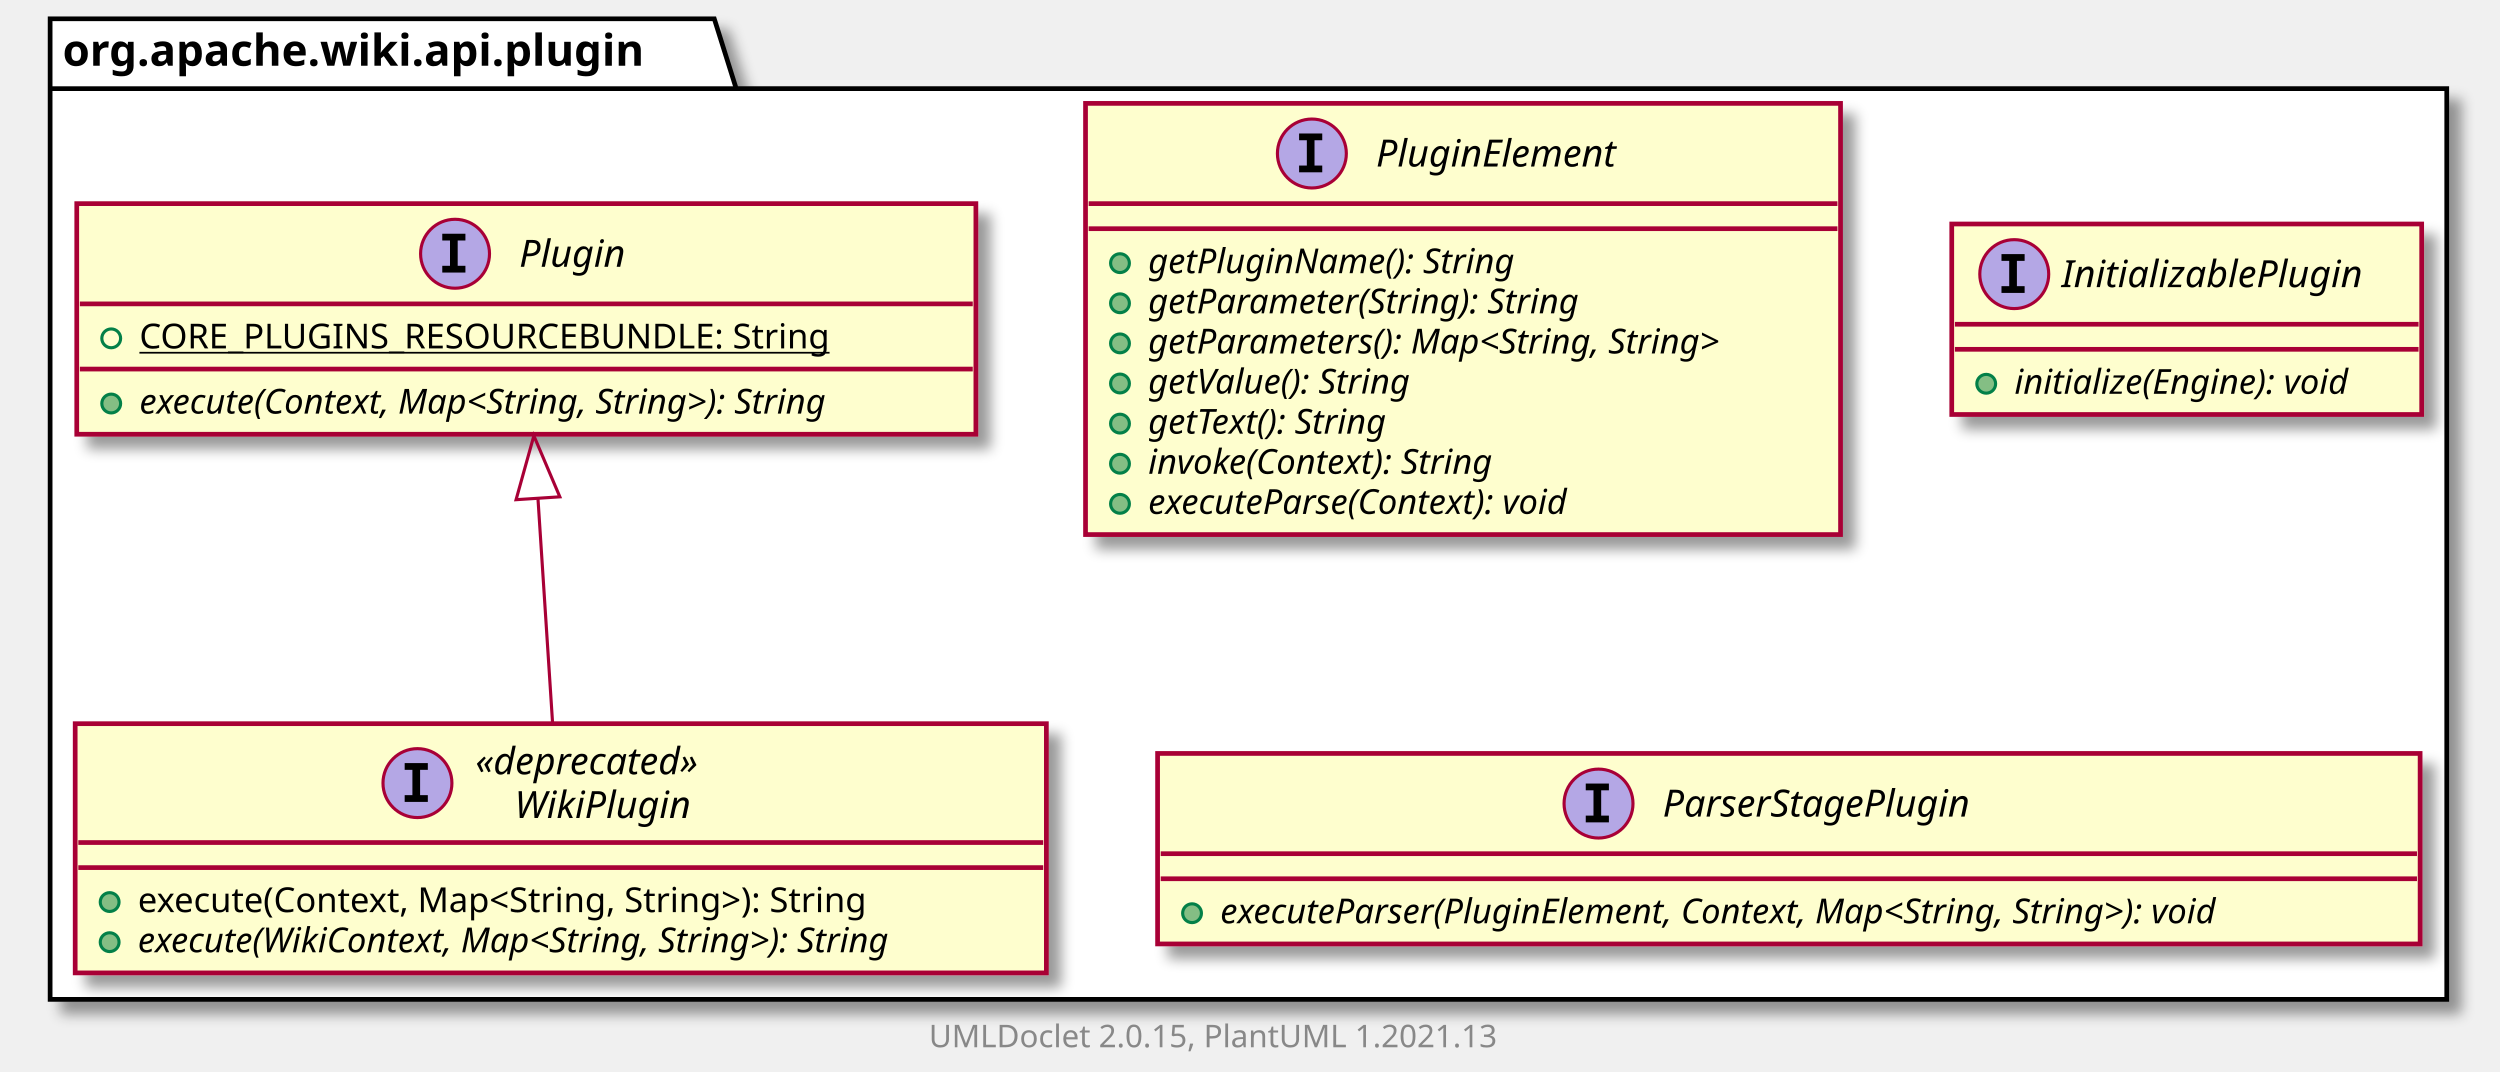
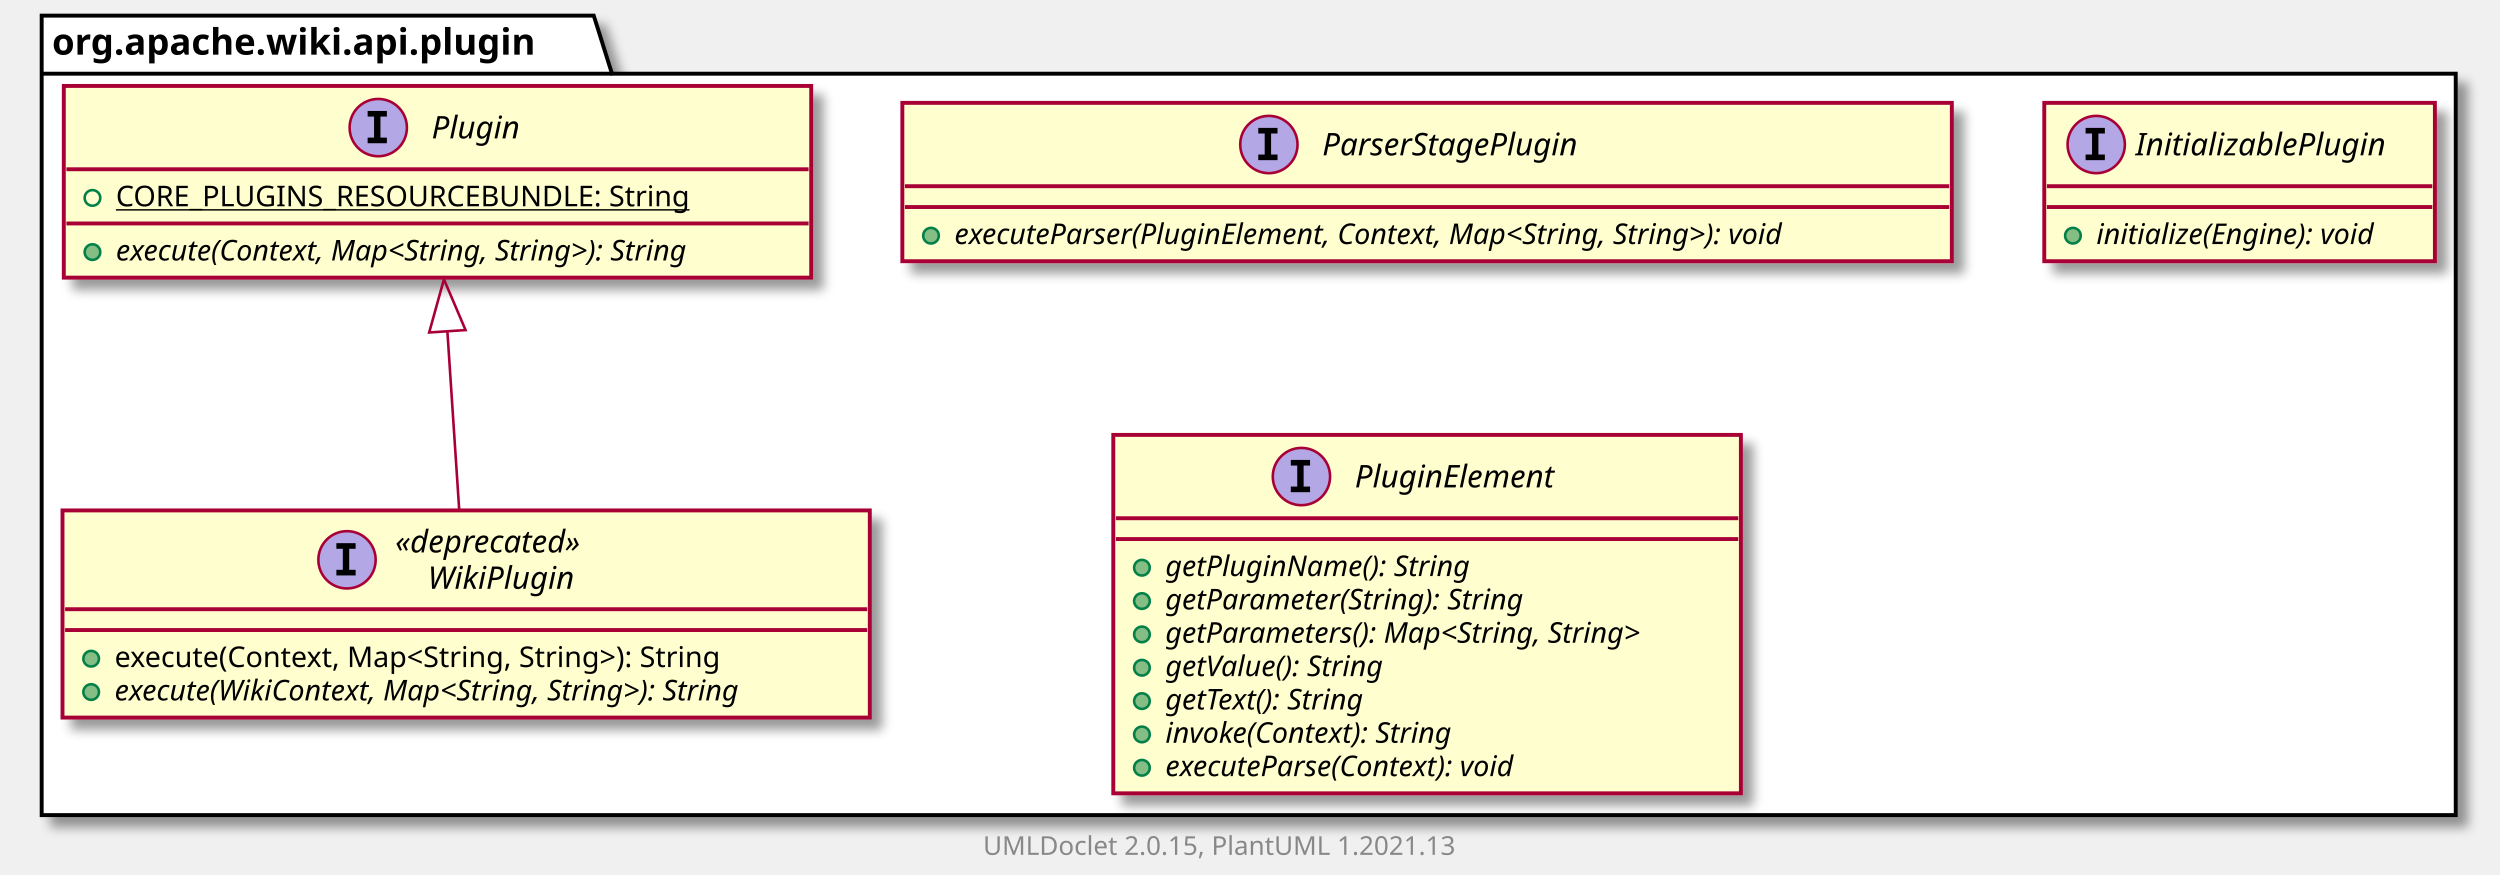
- <svg xmlns="http://www.w3.org/2000/svg" xmlns:xlink="http://www.w3.org/1999/xlink" contentScriptType="application/ecmascript" contentStyleType="text/css" height="342px" preserveAspectRatio="none" style="width:798px;height:342px;background:#FFFFFF;" version="1.1" viewBox="0 0 798 342" width="798px" zoomAndPan="magnify">
+ <svg xmlns="http://www.w3.org/2000/svg" xmlns:xlink="http://www.w3.org/1999/xlink" contentScriptType="application/ecmascript" contentStyleType="text/css" height="336px" preserveAspectRatio="none" style="width:960px;height:336px;background:#FFFFFF;" version="1.1" viewBox="0 0 960 336" width="960px" zoomAndPan="magnify">
  <defs>
-     <filter height="300%" id="fhehzrybeojb6" width="300%" x="-1" y="-1">
+     <filter height="300%" id="f3xmpjgq6x6og" width="300%" x="-1" y="-1">
      <feGaussianBlur result="blurOut" stdDeviation="2.0" />
      <feColorMatrix in="blurOut" result="blurOut2" type="matrix" values="0 0 0 0 0 0 0 0 0 0 0 0 0 0 0 0 0 0 .4 0" />
      <feOffset dx="4.0" dy="4.0" in="blurOut2" result="blurOut3" />
      <feBlend in="SourceGraphic" in2="blurOut3" mode="normal" />
    </filter>
  </defs>
  <g>
-     <polygon fill="#FFFFFF" filter="url(#fhehzrybeojb6)" points="16,6,228,6,235,28.297,781,28.297,781,319,16,319,16,6" style="stroke:#000000;stroke-width:1.5;" />
+     <polygon fill="#FFFFFF" filter="url(#f3xmpjgq6x6og)" points="16,6,228,6,235,28.297,943,28.297,943,313,16,313,16,6" style="stroke:#000000;stroke-width:1.5;" />
    <line style="stroke:#000000;stroke-width:1.5;" x1="16" x2="235" y1="28.297" y2="28.297" />
    <text fill="#000000" font-family="sans-serif" font-size="14" font-weight="bold" lengthAdjust="spacing" textLength="206" x="20" y="20.995">org.apache.wiki.api.plugin</text>
-     <a href="PluginElement.html" target="_top" title="PluginElement.html" xlink:actuate="onRequest" xlink:href="PluginElement.html" xlink:show="new" xlink:title="PluginElement.html" xlink:type="simple">
-       <rect codeLine="3" fill="#FEFECE" filter="url(#fhehzrybeojb6)" height="137.633" id="org.apache.wiki.api.plugin.PluginElement" style="stroke:#A80036;stroke-width:1.5;" width="241" x="346.5" y="33" />
-       <ellipse cx="418.75" cy="49" fill="#B4A7E5" rx="11" ry="11" style="stroke:#A80036;stroke-width:1.0;" />
-       <path d="M414.672,44.766 L414.672,42.609 L422.062,42.609 L422.062,44.766 L419.594,44.766 L419.594,52.844 L422.062,52.844 L422.062,55 L414.672,55 L414.672,52.844 L417.141,52.844 L417.141,44.766 L414.672,44.766 Z " fill="#000000" />
-       <text fill="#000000" font-family="sans-serif" font-size="12" font-style="italic" lengthAdjust="spacing" textLength="88" x="439.25" y="53.154">PluginElement</text>
-       <line style="stroke:#A80036;stroke-width:1.5;" x1="347.5" x2="586.5" y1="65" y2="65" />
-       <line style="stroke:#A80036;stroke-width:1.5;" x1="347.5" x2="586.5" y1="73" y2="73" />
-       <ellipse cx="357.5" cy="84" fill="#84BE84" rx="3" ry="3" style="stroke:#038048;stroke-width:1.0;" />
-       <text fill="#000000" font-family="sans-serif" font-size="11" font-style="italic" lengthAdjust="spacing" textLength="134" x="366.5" y="87.21">getPluginName(): String</text>
-       <ellipse cx="357.5" cy="96.805" fill="#84BE84" rx="3" ry="3" style="stroke:#038048;stroke-width:1.0;" />
-       <text fill="#000000" font-family="sans-serif" font-size="11" font-style="italic" lengthAdjust="spacing" textLength="160" x="366.5" y="100.015">getParameter(String): String</text>
-       <ellipse cx="357.5" cy="109.609" fill="#84BE84" rx="3" ry="3" style="stroke:#038048;stroke-width:1.0;" />
-       <text fill="#000000" font-family="sans-serif" font-size="11" font-style="italic" lengthAdjust="spacing" textLength="215" x="366.5" y="112.82">getParameters(): Map&lt;String, String&gt;</text>
-       <ellipse cx="357.5" cy="122.414" fill="#84BE84" rx="3" ry="3" style="stroke:#038048;stroke-width:1.0;" />
-       <text fill="#000000" font-family="sans-serif" font-size="11" font-style="italic" lengthAdjust="spacing" textLength="99" x="366.5" y="125.624">getValue(): String</text>
-       <ellipse cx="357.5" cy="135.219" fill="#84BE84" rx="3" ry="3" style="stroke:#038048;stroke-width:1.0;" />
-       <text fill="#000000" font-family="sans-serif" font-size="11" font-style="italic" lengthAdjust="spacing" textLength="92" x="366.5" y="138.429">getText(): String</text>
-       <ellipse cx="357.5" cy="148.023" fill="#84BE84" rx="3" ry="3" style="stroke:#038048;stroke-width:1.0;" />
-       <text fill="#000000" font-family="sans-serif" font-size="11" font-style="italic" lengthAdjust="spacing" textLength="130" x="366.5" y="151.234">invoke(Context): String</text>
-       <ellipse cx="357.5" cy="160.828" fill="#84BE84" rx="3" ry="3" style="stroke:#038048;stroke-width:1.0;" />
-       <text fill="#000000" font-family="sans-serif" font-size="11" font-style="italic" lengthAdjust="spacing" textLength="161" x="366.5" y="164.039">executeParse(Context): void</text>
+     <a href="ParserStagePlugin.html" target="_top" title="ParserStagePlugin.html" xlink:actuate="onRequest" xlink:href="ParserStagePlugin.html" xlink:show="new" xlink:title="ParserStagePlugin.html" xlink:type="simple">
+       <rect codeLine="3" fill="#FEFECE" filter="url(#f3xmpjgq6x6og)" height="60.805" id="org.apache.wiki.api.plugin.ParserStagePlugin" style="stroke:#A80036;stroke-width:1.5;" width="403" x="346.5" y="39.5" />
+       <ellipse cx="487.25" cy="55.5" fill="#B4A7E5" rx="11" ry="11" style="stroke:#A80036;stroke-width:1.0;" />
+       <path d="M483.172,51.266 L483.172,49.109 L490.562,49.109 L490.562,51.266 L488.094,51.266 L488.094,59.344 L490.562,59.344 L490.562,61.5 L483.172,61.5 L483.172,59.344 L485.641,59.344 L485.641,51.266 L483.172,51.266 Z " fill="#000000" />
+       <text fill="#000000" font-family="sans-serif" font-size="12" font-style="italic" lengthAdjust="spacing" textLength="113" x="507.75" y="59.654">ParserStagePlugin</text>
+       <line style="stroke:#A80036;stroke-width:1.5;" x1="347.5" x2="748.5" y1="71.5" y2="71.5" />
+       <line style="stroke:#A80036;stroke-width:1.5;" x1="347.5" x2="748.5" y1="79.5" y2="79.5" />
+       <ellipse cx="357.5" cy="90.5" fill="#84BE84" rx="3" ry="3" style="stroke:#038048;stroke-width:1.0;" />
+       <text fill="#000000" font-family="sans-serif" font-size="11" font-style="italic" lengthAdjust="spacing" textLength="377" x="366.5" y="93.71">executeParser(PluginElement, Context, Map&lt;String, String&gt;): void</text>
+     </a>
+     <a href="Plugin.html" target="_top" title="Plugin.html" xlink:actuate="onRequest" xlink:href="Plugin.html" xlink:show="new" xlink:title="Plugin.html" xlink:type="simple">
+       <rect codeLine="7" fill="#FEFECE" filter="url(#f3xmpjgq6x6og)" height="73.609" id="org.apache.wiki.api.plugin.Plugin" style="stroke:#A80036;stroke-width:1.5;" width="287" x="24.5" y="33" />
+       <ellipse cx="145.25" cy="49" fill="#B4A7E5" rx="11" ry="11" style="stroke:#A80036;stroke-width:1.0;" />
+       <path d="M141.172,44.766 L141.172,42.609 L148.562,42.609 L148.562,44.766 L146.094,44.766 L146.094,52.844 L148.562,52.844 L148.562,55 L141.172,55 L141.172,52.844 L143.641,52.844 L143.641,44.766 L141.172,44.766 Z " fill="#000000" />
+       <text fill="#000000" font-family="sans-serif" font-size="12" font-style="italic" lengthAdjust="spacing" textLength="37" x="165.75" y="53.154">Plugin</text>
+       <line style="stroke:#A80036;stroke-width:1.5;" x1="25.5" x2="310.5" y1="65" y2="65" />
+       <ellipse cx="35.5" cy="76" rx="3" ry="3" style="stroke:#038048;stroke-width:1.0;fill:none;" />
+       <text fill="#000000" font-family="sans-serif" font-size="11" lengthAdjust="spacing" text-decoration="underline" textLength="240" x="44.5" y="79.21">CORE_PLUGINS_RESOURCEBUNDLE: String</text>
+       <line style="stroke:#A80036;stroke-width:1.5;" x1="25.5" x2="310.5" y1="85.805" y2="85.805" />
+       <ellipse cx="35.5" cy="96.805" fill="#84BE84" rx="3" ry="3" style="stroke:#038048;stroke-width:1.0;" />
+       <text fill="#000000" font-family="sans-serif" font-size="11" font-style="italic" lengthAdjust="spacing" textLength="261" x="44.5" y="100.015">execute(Context, Map&lt;String, String&gt;): String</text>
    </a>
    <a href="InitializablePlugin.html" target="_top" title="InitializablePlugin.html" xlink:actuate="onRequest" xlink:href="InitializablePlugin.html" xlink:show="new" xlink:title="InitializablePlugin.html" xlink:type="simple">
-       <rect codeLine="13" fill="#FEFECE" filter="url(#fhehzrybeojb6)" height="60.805" id="org.apache.wiki.api.plugin.InitializablePlugin" style="stroke:#A80036;stroke-width:1.5;" width="150" x="623" y="71.5" />
-       <ellipse cx="642.95" cy="87.5" fill="#B4A7E5" rx="11" ry="11" style="stroke:#A80036;stroke-width:1.0;" />
-       <path d="M638.872,83.266 L638.872,81.109 L646.263,81.109 L646.263,83.266 L643.794,83.266 L643.794,91.344 L646.263,91.344 L646.263,93.5 L638.872,93.5 L638.872,91.344 L641.341,91.344 L641.341,83.266 L638.872,83.266 Z " fill="#000000" />
-       <text fill="#000000" font-family="sans-serif" font-size="12" font-style="italic" lengthAdjust="spacing" textLength="107" x="658.05" y="91.654">InitializablePlugin</text>
-       <line style="stroke:#A80036;stroke-width:1.5;" x1="624" x2="772" y1="103.5" y2="103.5" />
-       <line style="stroke:#A80036;stroke-width:1.5;" x1="624" x2="772" y1="111.5" y2="111.5" />
-       <ellipse cx="634" cy="122.5" fill="#84BE84" rx="3" ry="3" style="stroke:#038048;stroke-width:1.0;" />
-       <text fill="#000000" font-family="sans-serif" font-size="11" font-style="italic" lengthAdjust="spacing" textLength="124" x="643" y="125.71">initialize(Engine): void</text>
+       <rect codeLine="12" fill="#FEFECE" filter="url(#f3xmpjgq6x6og)" height="60.805" id="org.apache.wiki.api.plugin.InitializablePlugin" style="stroke:#A80036;stroke-width:1.5;" width="150" x="785" y="39.5" />
+       <ellipse cx="804.95" cy="55.5" fill="#B4A7E5" rx="11" ry="11" style="stroke:#A80036;stroke-width:1.0;" />
+       <path d="M800.872,51.266 L800.872,49.109 L808.263,49.109 L808.263,51.266 L805.794,51.266 L805.794,59.344 L808.263,59.344 L808.263,61.5 L800.872,61.5 L800.872,59.344 L803.341,59.344 L803.341,51.266 L800.872,51.266 Z " fill="#000000" />
+       <text fill="#000000" font-family="sans-serif" font-size="12" font-style="italic" lengthAdjust="spacing" textLength="107" x="820.05" y="59.654">InitializablePlugin</text>
+       <line style="stroke:#A80036;stroke-width:1.5;" x1="786" x2="934" y1="71.5" y2="71.5" />
+       <line style="stroke:#A80036;stroke-width:1.5;" x1="786" x2="934" y1="79.5" y2="79.5" />
+       <ellipse cx="796" cy="90.5" fill="#84BE84" rx="3" ry="3" style="stroke:#038048;stroke-width:1.0;" />
+       <text fill="#000000" font-family="sans-serif" font-size="11" font-style="italic" lengthAdjust="spacing" textLength="124" x="805" y="93.71">initialize(Engine): void</text>
    </a>
-     <a href="ParserStagePlugin.html" target="_top" title="ParserStagePlugin.html" xlink:actuate="onRequest" xlink:href="ParserStagePlugin.html" xlink:show="new" xlink:title="ParserStagePlugin.html" xlink:type="simple">
-       <rect codeLine="17" fill="#FEFECE" filter="url(#fhehzrybeojb6)" height="60.805" id="org.apache.wiki.api.plugin.ParserStagePlugin" style="stroke:#A80036;stroke-width:1.5;" width="403" x="369.5" y="240.5" />
-       <ellipse cx="510.25" cy="256.5" fill="#B4A7E5" rx="11" ry="11" style="stroke:#A80036;stroke-width:1.0;" />
-       <path d="M506.172,252.266 L506.172,250.109 L513.562,250.109 L513.562,252.266 L511.094,252.266 L511.094,260.344 L513.562,260.344 L513.562,262.5 L506.172,262.5 L506.172,260.344 L508.641,260.344 L508.641,252.266 L506.172,252.266 Z " fill="#000000" />
-       <text fill="#000000" font-family="sans-serif" font-size="12" font-style="italic" lengthAdjust="spacing" textLength="113" x="530.75" y="260.654">ParserStagePlugin</text>
-       <line style="stroke:#A80036;stroke-width:1.5;" x1="370.5" x2="771.5" y1="272.5" y2="272.5" />
-       <line style="stroke:#A80036;stroke-width:1.5;" x1="370.5" x2="771.5" y1="280.5" y2="280.5" />
-       <ellipse cx="380.5" cy="291.5" fill="#84BE84" rx="3" ry="3" style="stroke:#038048;stroke-width:1.0;" />
-       <text fill="#000000" font-family="sans-serif" font-size="11" font-style="italic" lengthAdjust="spacing" textLength="377" x="389.5" y="294.71">executeParser(PluginElement, Context, Map&lt;String, String&gt;): void</text>
-     </a>
-     <a href="Plugin.html" target="_top" title="Plugin.html" xlink:actuate="onRequest" xlink:href="Plugin.html" xlink:show="new" xlink:title="Plugin.html" xlink:type="simple">
-       <rect codeLine="21" fill="#FEFECE" filter="url(#fhehzrybeojb6)" height="73.609" id="org.apache.wiki.api.plugin.Plugin" style="stroke:#A80036;stroke-width:1.5;" width="287" x="24.5" y="65" />
-       <ellipse cx="145.25" cy="81" fill="#B4A7E5" rx="11" ry="11" style="stroke:#A80036;stroke-width:1.0;" />
-       <path d="M141.172,76.766 L141.172,74.609 L148.562,74.609 L148.562,76.766 L146.094,76.766 L146.094,84.844 L148.562,84.844 L148.562,87 L141.172,87 L141.172,84.844 L143.641,84.844 L143.641,76.766 L141.172,76.766 Z " fill="#000000" />
-       <text fill="#000000" font-family="sans-serif" font-size="12" font-style="italic" lengthAdjust="spacing" textLength="37" x="165.75" y="85.154">Plugin</text>
-       <line style="stroke:#A80036;stroke-width:1.5;" x1="25.5" x2="310.5" y1="97" y2="97" />
-       <ellipse cx="35.5" cy="108" rx="3" ry="3" style="stroke:#038048;stroke-width:1.0;fill:none;" />
-       <text fill="#000000" font-family="sans-serif" font-size="11" lengthAdjust="spacing" text-decoration="underline" textLength="240" x="44.5" y="111.21">CORE_PLUGINS_RESOURCEBUNDLE: String</text>
-       <line style="stroke:#A80036;stroke-width:1.5;" x1="25.5" x2="310.5" y1="117.805" y2="117.805" />
-       <ellipse cx="35.5" cy="128.805" fill="#84BE84" rx="3" ry="3" style="stroke:#038048;stroke-width:1.0;" />
-       <text fill="#000000" font-family="sans-serif" font-size="11" font-style="italic" lengthAdjust="spacing" textLength="261" x="44.5" y="132.015">execute(Context, Map&lt;String, String&gt;): String</text>
+     <a href="PluginElement.html" target="_top" title="PluginElement.html" xlink:actuate="onRequest" xlink:href="PluginElement.html" xlink:show="new" xlink:title="PluginElement.html" xlink:type="simple">
+       <rect codeLine="16" fill="#FEFECE" filter="url(#f3xmpjgq6x6og)" height="137.633" id="org.apache.wiki.api.plugin.PluginElement" style="stroke:#A80036;stroke-width:1.5;" width="241" x="427.5" y="167" />
+       <ellipse cx="499.75" cy="183" fill="#B4A7E5" rx="11" ry="11" style="stroke:#A80036;stroke-width:1.0;" />
+       <path d="M495.672,178.766 L495.672,176.609 L503.062,176.609 L503.062,178.766 L500.594,178.766 L500.594,186.844 L503.062,186.844 L503.062,189 L495.672,189 L495.672,186.844 L498.141,186.844 L498.141,178.766 L495.672,178.766 Z " fill="#000000" />
+       <text fill="#000000" font-family="sans-serif" font-size="12" font-style="italic" lengthAdjust="spacing" textLength="88" x="520.25" y="187.154">PluginElement</text>
+       <line style="stroke:#A80036;stroke-width:1.5;" x1="428.5" x2="667.5" y1="199" y2="199" />
+       <line style="stroke:#A80036;stroke-width:1.5;" x1="428.5" x2="667.5" y1="207" y2="207" />
+       <ellipse cx="438.5" cy="218" fill="#84BE84" rx="3" ry="3" style="stroke:#038048;stroke-width:1.0;" />
+       <text fill="#000000" font-family="sans-serif" font-size="11" font-style="italic" lengthAdjust="spacing" textLength="134" x="447.5" y="221.21">getPluginName(): String</text>
+       <ellipse cx="438.5" cy="230.805" fill="#84BE84" rx="3" ry="3" style="stroke:#038048;stroke-width:1.0;" />
+       <text fill="#000000" font-family="sans-serif" font-size="11" font-style="italic" lengthAdjust="spacing" textLength="160" x="447.5" y="234.015">getParameter(String): String</text>
+       <ellipse cx="438.5" cy="243.609" fill="#84BE84" rx="3" ry="3" style="stroke:#038048;stroke-width:1.0;" />
+       <text fill="#000000" font-family="sans-serif" font-size="11" font-style="italic" lengthAdjust="spacing" textLength="215" x="447.5" y="246.82">getParameters(): Map&lt;String, String&gt;</text>
+       <ellipse cx="438.5" cy="256.414" fill="#84BE84" rx="3" ry="3" style="stroke:#038048;stroke-width:1.0;" />
+       <text fill="#000000" font-family="sans-serif" font-size="11" font-style="italic" lengthAdjust="spacing" textLength="99" x="447.5" y="259.625">getValue(): String</text>
+       <ellipse cx="438.5" cy="269.219" fill="#84BE84" rx="3" ry="3" style="stroke:#038048;stroke-width:1.0;" />
+       <text fill="#000000" font-family="sans-serif" font-size="11" font-style="italic" lengthAdjust="spacing" textLength="92" x="447.5" y="272.429">getText(): String</text>
+       <ellipse cx="438.5" cy="282.023" fill="#84BE84" rx="3" ry="3" style="stroke:#038048;stroke-width:1.0;" />
+       <text fill="#000000" font-family="sans-serif" font-size="11" font-style="italic" lengthAdjust="spacing" textLength="130" x="447.5" y="285.234">invoke(Context): String</text>
+       <ellipse cx="438.5" cy="294.828" fill="#84BE84" rx="3" ry="3" style="stroke:#038048;stroke-width:1.0;" />
+       <text fill="#000000" font-family="sans-serif" font-size="11" font-style="italic" lengthAdjust="spacing" textLength="161" x="447.5" y="298.039">executeParse(Context): void</text>
    </a>
    <a href="WikiPlugin.html" target="_top" title="WikiPlugin.html" xlink:actuate="onRequest" xlink:href="WikiPlugin.html" xlink:show="new" xlink:title="WikiPlugin.html" xlink:type="simple">
-       <rect codeLine="26" fill="#FEFECE" filter="url(#fhehzrybeojb6)" height="79.547" id="org.apache.wiki.api.plugin.WikiPlugin" style="stroke:#A80036;stroke-width:1.5;" width="310" x="24" y="231" />
-       <ellipse cx="133.25" cy="249.969" fill="#B4A7E5" rx="11" ry="11" style="stroke:#A80036;stroke-width:1.0;" />
-       <path d="M129.172,245.734 L129.172,243.578 L136.562,243.578 L136.562,245.734 L134.094,245.734 L134.094,253.812 L136.562,253.812 L136.562,255.969 L129.172,255.969 L129.172,253.812 L131.641,253.812 L131.641,245.734 L129.172,245.734 Z " fill="#000000" />
-       <text fill="#000000" font-family="sans-serif" font-size="12" font-style="italic" lengthAdjust="spacing" textLength="87" x="151.75" y="247.139">«deprecated»</text>
-       <text fill="#000000" font-family="sans-serif" font-size="12" font-style="italic" lengthAdjust="spacing" textLength="62" x="164.25" y="261.107">WikiPlugin</text>
-       <line style="stroke:#A80036;stroke-width:1.5;" x1="25" x2="333" y1="268.938" y2="268.938" />
-       <line style="stroke:#A80036;stroke-width:1.5;" x1="25" x2="333" y1="276.938" y2="276.938" />
-       <ellipse cx="35" cy="287.938" fill="#84BE84" rx="3" ry="3" style="stroke:#038048;stroke-width:1.0;" />
-       <text fill="#000000" font-family="sans-serif" font-size="11" lengthAdjust="spacing" textLength="262" x="44" y="291.148">execute(Context, Map&lt;String, String&gt;): String</text>
-       <ellipse cx="35" cy="300.742" fill="#84BE84" rx="3" ry="3" style="stroke:#038048;stroke-width:1.0;" />
-       <text fill="#000000" font-family="sans-serif" font-size="11" font-style="italic" lengthAdjust="spacing" textLength="284" x="44" y="303.953">execute(WikiContext, Map&lt;String, String&gt;): String</text>
+       <rect codeLine="26" fill="#FEFECE" filter="url(#f3xmpjgq6x6og)" height="79.547" id="org.apache.wiki.api.plugin.WikiPlugin" style="stroke:#A80036;stroke-width:1.5;" width="310" x="24" y="196" />
+       <ellipse cx="133.25" cy="214.969" fill="#B4A7E5" rx="11" ry="11" style="stroke:#A80036;stroke-width:1.0;" />
+       <path d="M129.172,210.734 L129.172,208.578 L136.562,208.578 L136.562,210.734 L134.094,210.734 L134.094,218.812 L136.562,218.812 L136.562,220.969 L129.172,220.969 L129.172,218.812 L131.641,218.812 L131.641,210.734 L129.172,210.734 Z " fill="#000000" />
+       <text fill="#000000" font-family="sans-serif" font-size="12" font-style="italic" lengthAdjust="spacing" textLength="87" x="151.75" y="212.139">«deprecated»</text>
+       <text fill="#000000" font-family="sans-serif" font-size="12" font-style="italic" lengthAdjust="spacing" textLength="62" x="164.25" y="226.107">WikiPlugin</text>
+       <line style="stroke:#A80036;stroke-width:1.5;" x1="25" x2="333" y1="233.938" y2="233.938" />
+       <line style="stroke:#A80036;stroke-width:1.5;" x1="25" x2="333" y1="241.938" y2="241.938" />
+       <ellipse cx="35" cy="252.938" fill="#84BE84" rx="3" ry="3" style="stroke:#038048;stroke-width:1.0;" />
+       <text fill="#000000" font-family="sans-serif" font-size="11" lengthAdjust="spacing" textLength="262" x="44" y="256.148">execute(Context, Map&lt;String, String&gt;): String</text>
+       <ellipse cx="35" cy="265.742" fill="#84BE84" rx="3" ry="3" style="stroke:#038048;stroke-width:1.0;" />
+       <text fill="#000000" font-family="sans-serif" font-size="11" font-style="italic" lengthAdjust="spacing" textLength="284" x="44" y="268.953">execute(WikiContext, Map&lt;String, String&gt;): String</text>
    </a>
-     <path codeLine="31" d="M171.719,159.138 C173.25,182.655 174.987,209.343 176.38,230.751 " fill="none" id="org.apache.wiki.api.plugin.Plugin-backto-org.apache.wiki.api.plugin.WikiPlugin" style="stroke:#A80036;stroke-width:1.0;" />
-     <polygon fill="none" points="164.728,159.5,170.414,139.088,178.698,158.591,164.728,159.5" style="stroke:#A80036;stroke-width:1.0;" />
-     <text fill="#888888" font-family="sans-serif" font-size="10" lengthAdjust="spacing" textLength="192" x="296.5" y="334.282">UMLDoclet 2.0.15, PlantUML 1.2021.13</text>
+     <path codeLine="31" d="M171.804,127.406 C173.302,150.008 174.986,175.417 176.347,195.971 " fill="none" id="org.apache.wiki.api.plugin.Plugin-backto-org.apache.wiki.api.plugin.WikiPlugin" style="stroke:#A80036;stroke-width:1.0;" />
+     <polygon fill="none" points="164.806,127.673,170.469,107.254,178.776,126.747,164.806,127.673" style="stroke:#A80036;stroke-width:1.0;" />
+     <text fill="#888888" font-family="sans-serif" font-size="10" lengthAdjust="spacing" textLength="192" x="377.5" y="328.282">UMLDoclet 2.0.15, PlantUML 1.2021.13</text>
  </g>
</svg>
